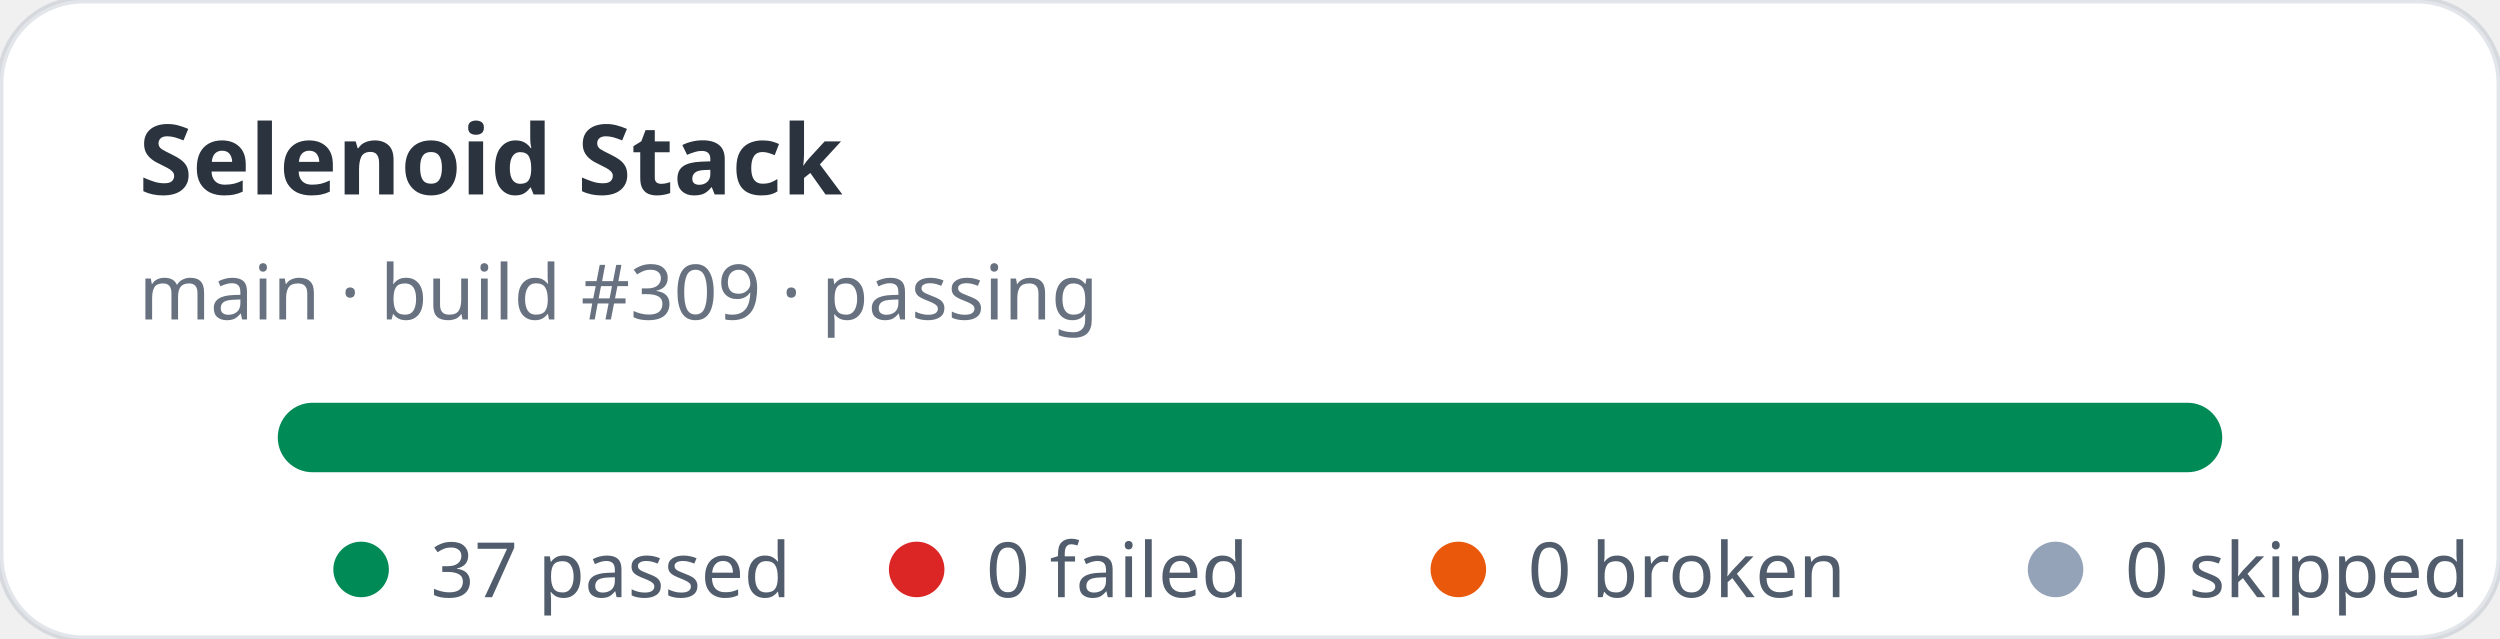
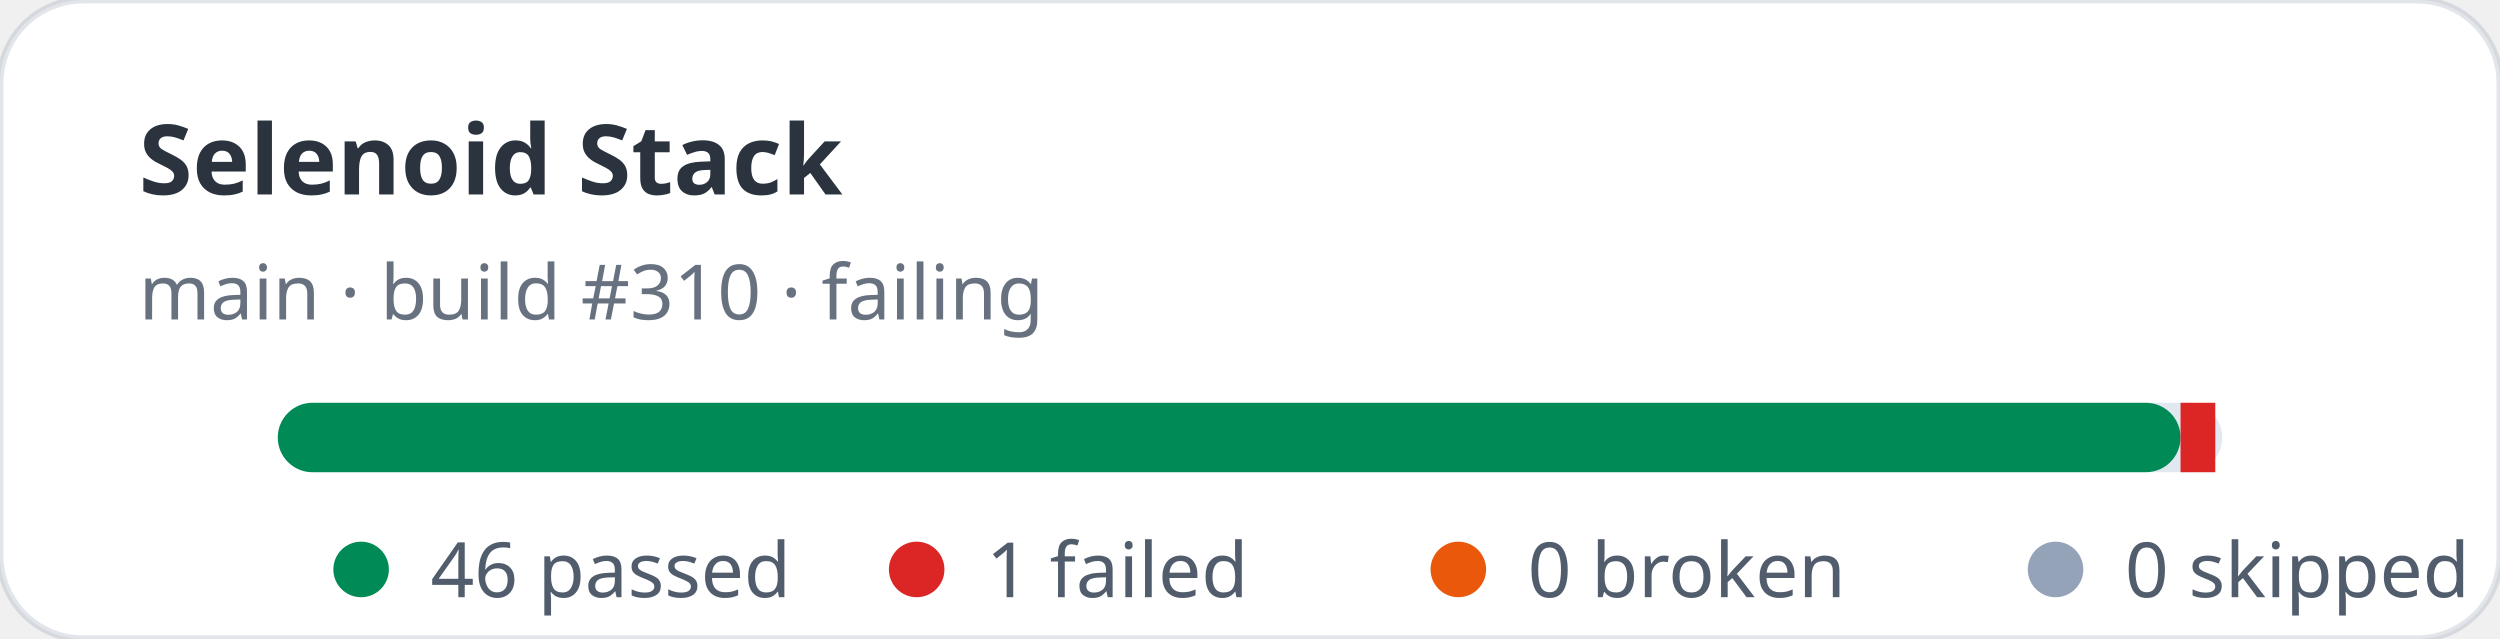
- <svg xmlns="http://www.w3.org/2000/svg" width="360" height="92" viewBox="0 0 360 92" role="img" aria-label="Selenoid Stack stats: 37 passed, 0 failed">
+ <svg xmlns="http://www.w3.org/2000/svg" width="360" height="92" viewBox="0 0 360 92" role="img" aria-label="Selenoid Stack stats: 46 passed, 1 failed">
  <rect width="360" height="92" rx="12" fill="#ffffff" stroke="rgba(11,48,86,0.12)" />
  <text x="20" y="28" fill="rgba(1,10,24,0.83)" font-family="ui-sans-serif,system-ui,sans-serif" font-size="14" font-weight="700">Selenoid Stack</text>
-   <text x="20" y="46" fill="rgba(2,19,44,0.6)" font-family="ui-sans-serif,system-ui,sans-serif" font-size="11">main · build #309 · passing</text>
+   <text x="20" y="46" fill="rgba(2,19,44,0.6)" font-family="ui-sans-serif,system-ui,sans-serif" font-size="11">main · build #310 · failing</text>
  <rect x="40" y="58" width="280" height="10" rx="5" fill="#e2e8f0" />
-   <rect x="40" y="58" width="280" height="10" rx="5" fill="#008a56" />
+   <rect x="40" y="58" width="274" height="10" rx="5" fill="#008a56" />
+   <rect x="314" y="58" width="5" height="10" fill="#dc2626" />
  <g font-family="ui-sans-serif,system-ui,sans-serif" font-size="11" fill="rgba(1,18,40,0.68)">
    <circle cx="52" cy="82" r="4" fill="#008a56" />
-     <text x="62" y="86">37 passed</text>
+     <text x="62" y="86">46 passed</text>
    <circle cx="132" cy="82" r="4" fill="#dc2626" />
-     <text x="142" y="86">0 failed</text>
+     <text x="142" y="86">1 failed</text>
    <circle cx="210" cy="82" r="4" fill="#ea580c" />
    <text x="220" y="86">0 broken</text>
    <circle cx="296" cy="82" r="4" fill="#94a3b8" />
    <text x="306" y="86">0 skipped</text>
  </g>
</svg>
